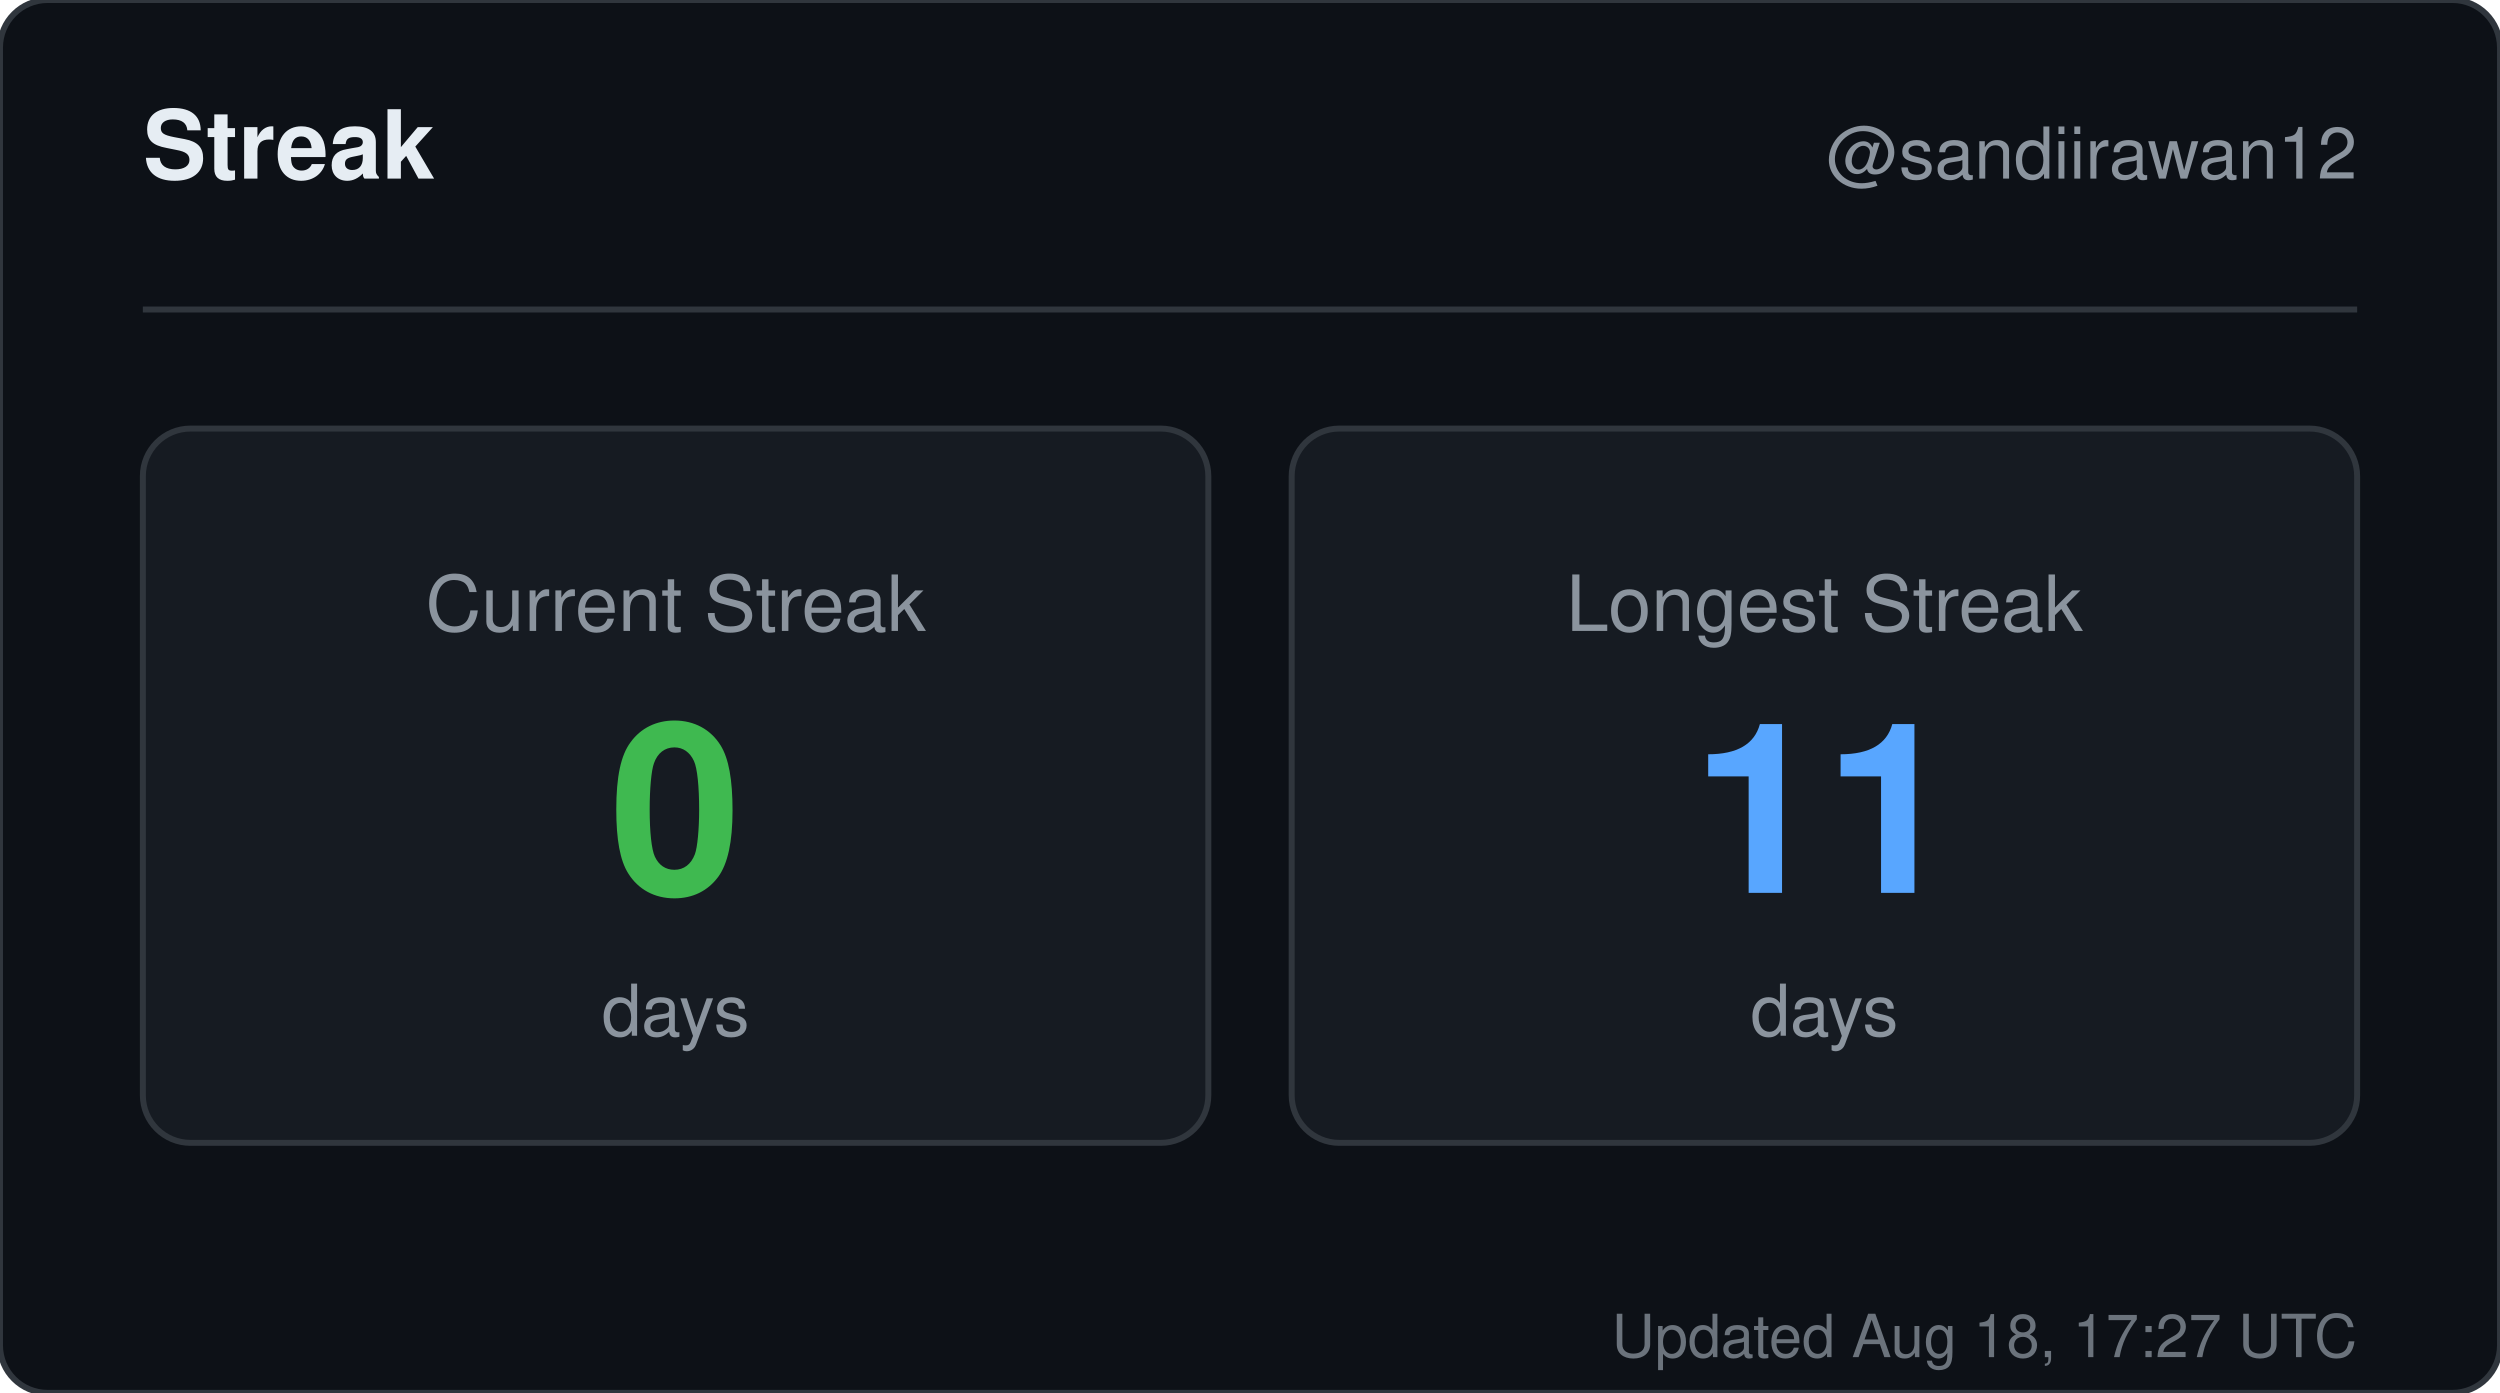
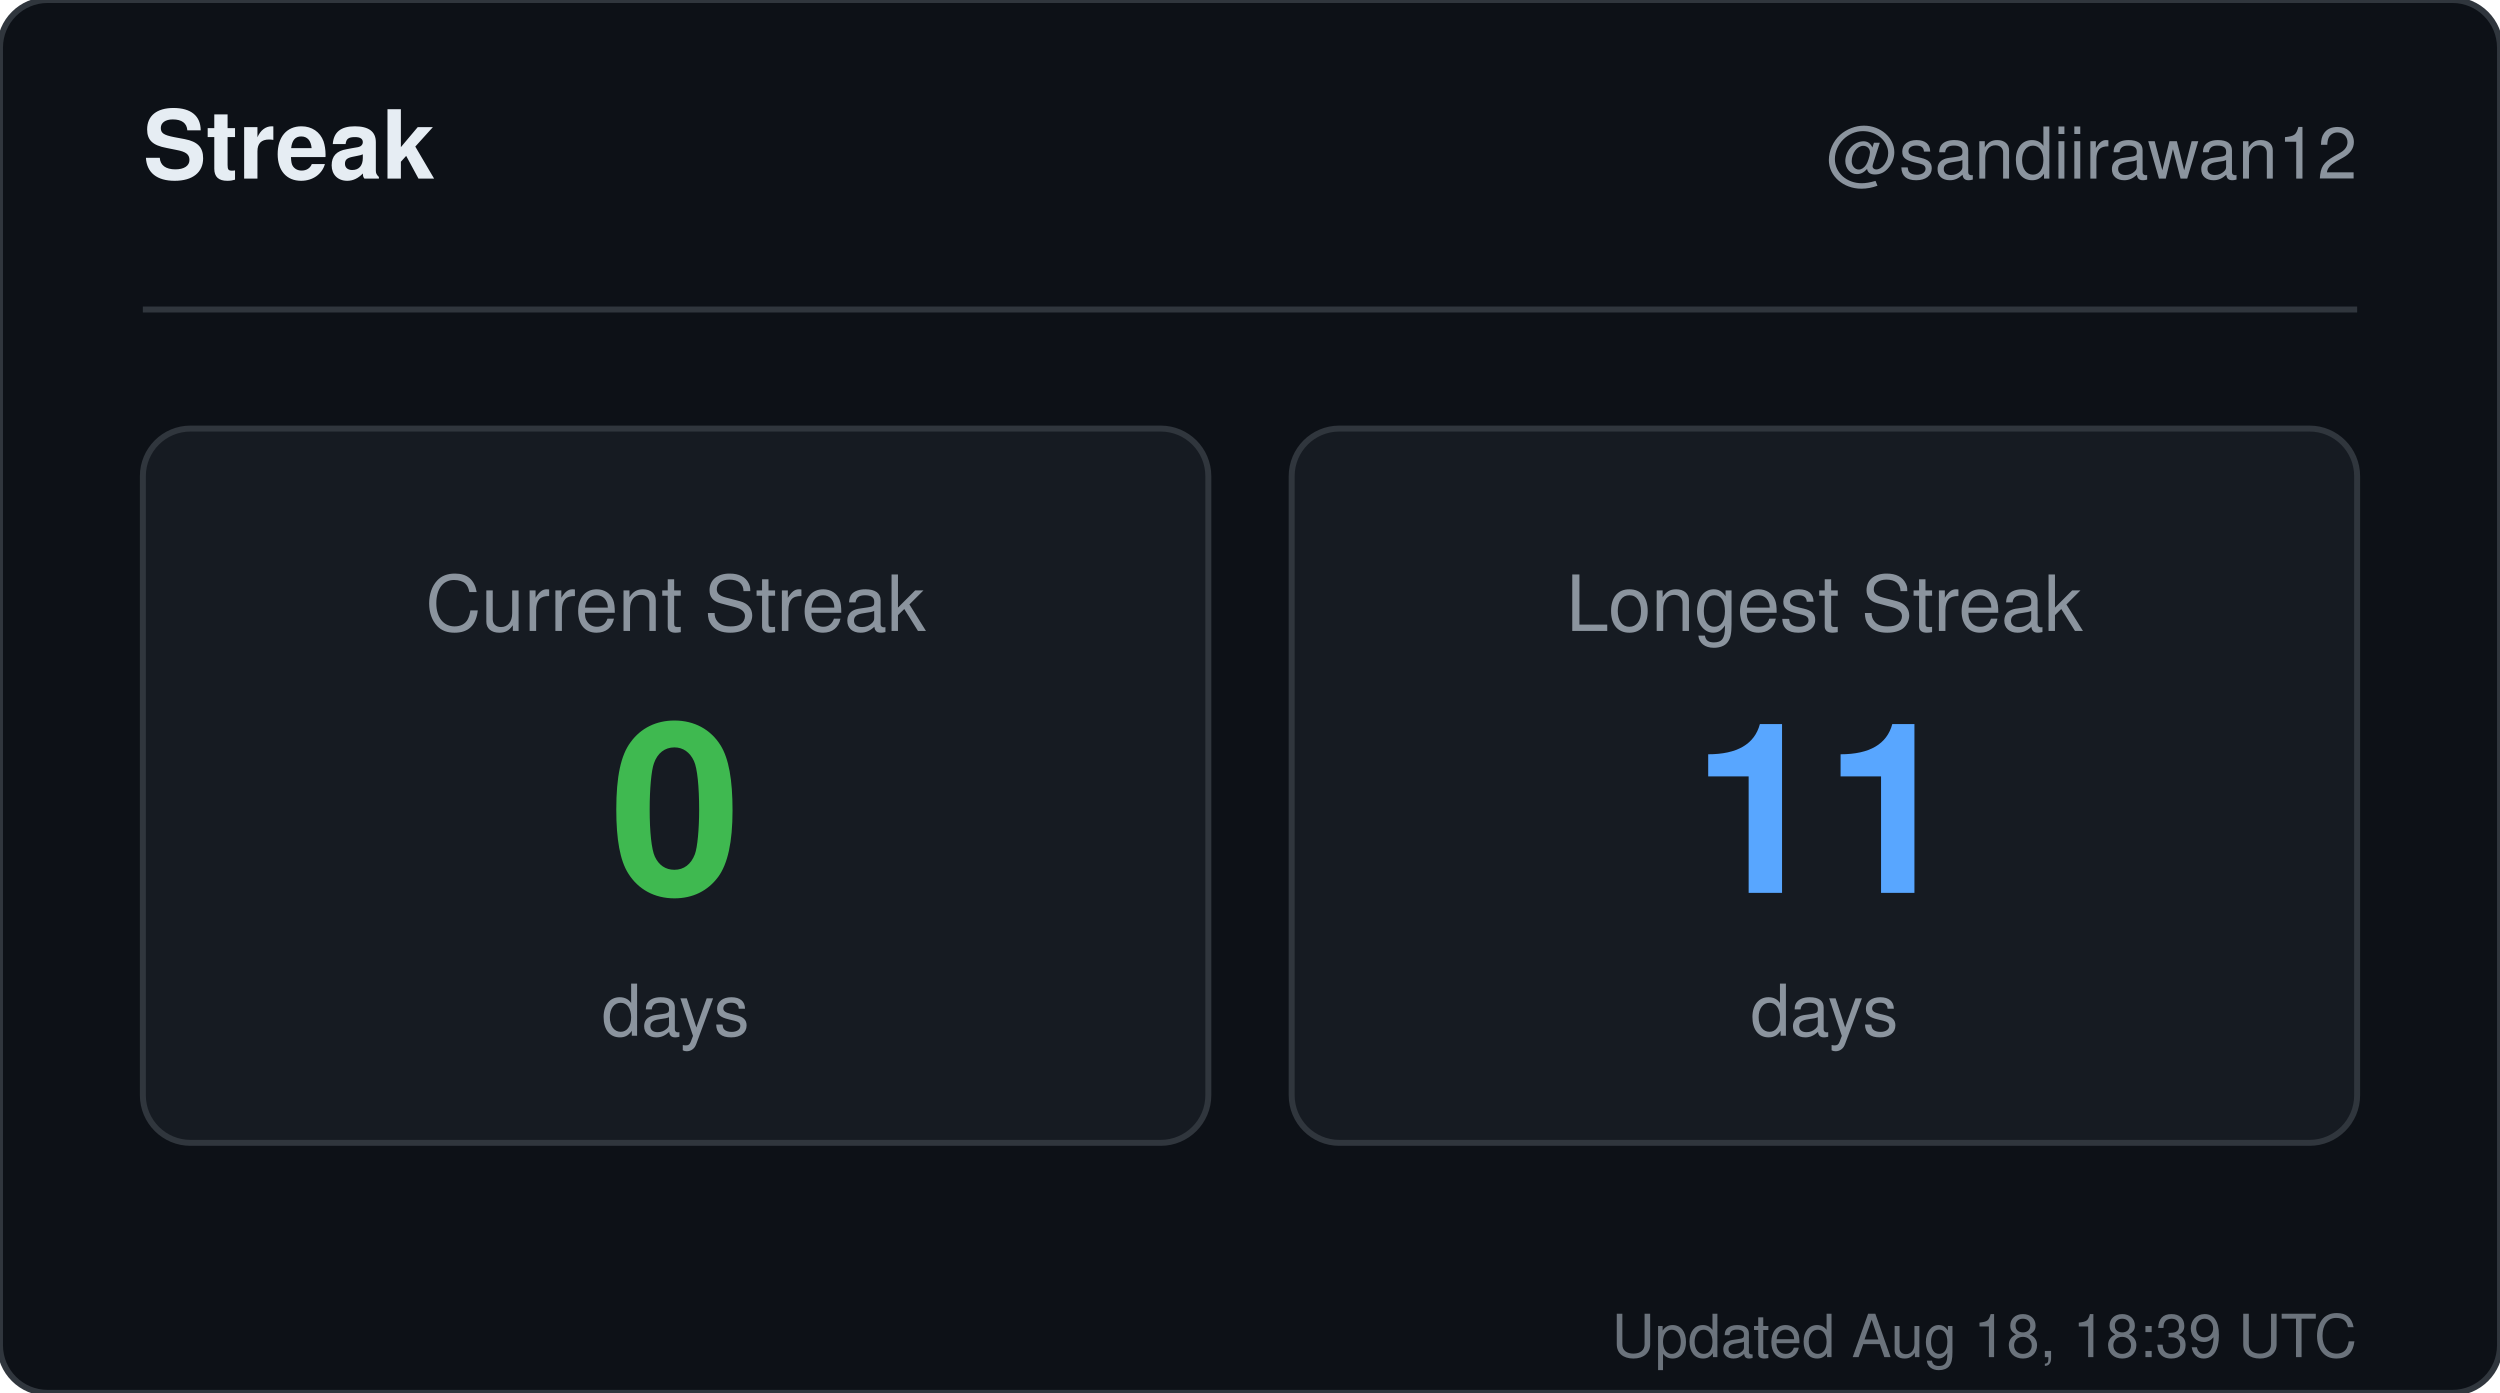
<svg xmlns="http://www.w3.org/2000/svg" width="420" height="234" viewBox="0 0 420 234" role="img" aria-label="Streak for sandiirawan12">
  <rect width="420" height="234" rx="8" fill="#0d1117" stroke="#30363d" />
  <g font-family="-apple-system, BlinkMacSystemFont, Segoe UI, Helvetica, Arial, sans-serif">
    <text x="24" y="30" fill="#e6edf3" font-size="16" font-weight="700">Streak</text>
    <text x="396" y="30" fill="#8b949e" font-size="12" text-anchor="end">@sandiirawan12</text>
    <line x1="24" y1="52" x2="396" y2="52" stroke="#30363d" />
    <rect x="24" y="72" width="179" height="120" rx="8" fill="#161b22" stroke="#30363d" />
    <text x="113.5" y="106" fill="#8b949e" font-size="13" text-anchor="middle">Current Streak</text>
    <text x="113.5" y="150" fill="#3fb950" font-size="40" font-weight="700" text-anchor="middle">0</text>
    <text x="113.5" y="174" fill="#8b949e" font-size="12" text-anchor="middle">days</text>
    <rect x="217" y="72" width="179" height="120" rx="8" fill="#161b22" stroke="#30363d" />
    <text x="306.5" y="106" fill="#8b949e" font-size="13" text-anchor="middle">Longest Streak</text>
    <text x="306.5" y="150" fill="#58a6ff" font-size="40" font-weight="700" text-anchor="middle">11</text>
    <text x="306.5" y="174" fill="#8b949e" font-size="12" text-anchor="middle">days</text>
-     <text x="396" y="228" fill="#8b949e" font-size="10" text-anchor="end" opacity="0.75">Updated Aug 18, 17:27 UTC</text>
+     <text x="396" y="228" fill="#8b949e" font-size="10" text-anchor="end" opacity="0.75">Updated Aug 18, 18:39 UTC</text>
  </g>
</svg>
